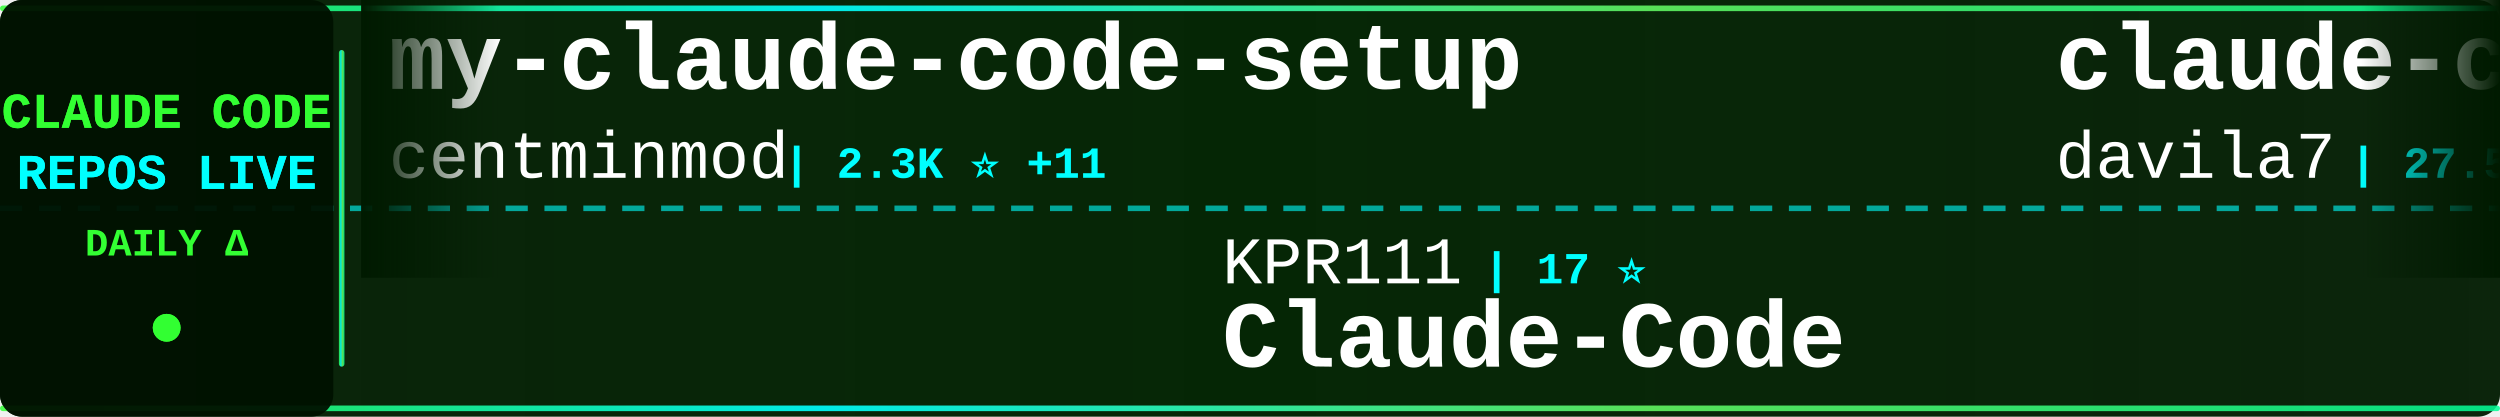
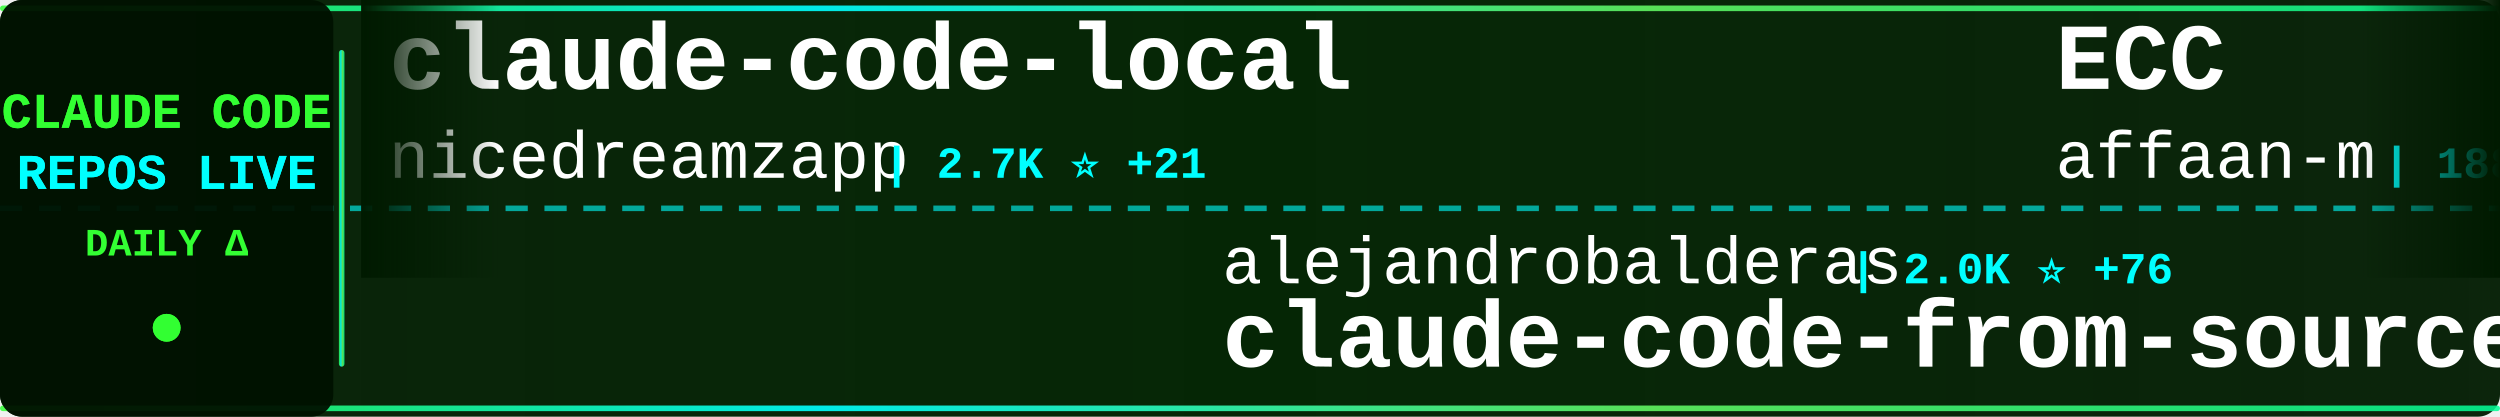
<svg xmlns="http://www.w3.org/2000/svg" width="900" height="150">
  <defs>
    <linearGradient id="tickerBg" x1="0%" y1="0%" x2="100%" y2="0%">
      <stop offset="0%" style="stop-color:#001a00;stop-opacity:0.95" />
      <stop offset="50%" style="stop-color:#002200;stop-opacity:0.98" />
      <stop offset="100%" style="stop-color:#001a00;stop-opacity:0.95" />
    </linearGradient>
    <linearGradient id="borderGrad" x1="0%" y1="0%" x2="100%" y2="0%">
      <stop offset="0%" style="stop-color:#33ff33;stop-opacity:0.85">
        <animate attributeName="stop-opacity" values="0.85;1;0.85" dur="2s" repeatCount="indefinite" />
      </stop>
      <stop offset="33%" style="stop-color:#00ffff;stop-opacity:0.9">
        <animate attributeName="stop-opacity" values="0.9;1;0.9" dur="2.2s" repeatCount="indefinite" />
      </stop>
      <stop offset="66%" style="stop-color:#66ff66;stop-opacity:0.85">
        <animate attributeName="stop-opacity" values="0.85;1;0.85" dur="1.8s" repeatCount="indefinite" />
      </stop>
      <stop offset="100%" style="stop-color:#00ff99;stop-opacity:0.85">
        <animate attributeName="stop-opacity" values="0.85;1;0.85" dur="2s" repeatCount="indefinite" />
      </stop>
    </linearGradient>
    <filter id="textGlow">
      <feGaussianBlur stdDeviation="0.1" result="coloredBlur" />
      <feMerge>
        <feMergeNode in="coloredBlur" />
        <feMergeNode in="SourceGraphic" />
      </feMerge>
    </filter>
    <filter id="metricGlow">
      <feGaussianBlur stdDeviation="0.2" result="coloredBlur" />
      <feMerge>
        <feMergeNode in="coloredBlur" />
        <feMergeNode in="SourceGraphic" />
      </feMerge>
    </filter>
    <linearGradient id="leftFade" x1="0%" y1="0%" x2="100%" y2="0%">
      <stop offset="0%" style="stop-color:#001a00;stop-opacity:1" />
      <stop offset="100%" style="stop-color:#001a00;stop-opacity:0" />
    </linearGradient>
    <linearGradient id="rightFade" x1="0%" y1="0%" x2="100%" y2="0%">
      <stop offset="0%" style="stop-color:#001a00;stop-opacity:0" />
      <stop offset="100%" style="stop-color:#001a00;stop-opacity:1" />
    </linearGradient>
  </defs>
  <rect width="900" height="150" fill="url(#tickerBg)" rx="8" />
  <rect x="0" y="2" width="900" height="2" fill="url(#borderGrad)" rx="1" />
  <rect x="0" y="146" width="900" height="2" fill="url(#borderGrad)" rx="1" />
  <line x1="0" y1="75" x2="900" y2="75" stroke="#00ffff" stroke-width="2" stroke-dasharray="8 6" opacity="0.6" />
  <rect x="0" y="0" width="120" height="150" fill="#001100" opacity="0.95" rx="8" />
  <text x="60" y="46" font-family="'Courier New', monospace" font-size="18" font-weight="bold" fill="#33ff33" text-anchor="middle" filter="url(#textGlow)">
    CLAUDE CODE
  </text>
  <text x="60" y="68" font-family="'Courier New', monospace" font-size="18" font-weight="bold" fill="#00ffff" text-anchor="middle" filter="url(#textGlow)">
    REPOS LIVE
  </text>
  <text x="60" y="92" font-family="'Courier New', monospace" font-size="14" font-weight="bold" fill="#33ff33" text-anchor="middle">
    DAILY Δ
  </text>
  <circle cx="60" cy="118" r="5" fill="#33ff33" filter="url(#metricGlow)">
    <animate attributeName="r" values="4;6;4" dur="1.5s" repeatCount="indefinite" />
    <animate attributeName="opacity" values="0.6;1;0.6" dur="1.5s" repeatCount="indefinite" />
  </circle>
  <rect x="122" y="18" width="2" height="114" fill="url(#borderGrad)" rx="1" />
  <clipPath id="tickerClip">
    <rect x="130" y="0" width="770" height="150" />
  </clipPath>
  <g clip-path="url(#tickerClip)">
    <g id="tickerItems">
      <animateTransform attributeName="transform" attributeType="XML" type="translate" from="0 0" to="-3000 0" dur="54s" repeatCount="indefinite" />
      <g transform="translate(0, 0)">
-         <text x="140" y="32" font-family="'Courier New', monospace" font-size="34" font-weight="bold" fill="#ffffff">my-claude-code-setup</text>
-         <text x="140" y="64" font-family="'Courier New', monospace" font-size="24" font-weight="normal" fill="#ffffff" opacity="1.0">centminmod</text>
-         <text x="282" y="64" font-family="'Courier New', monospace" font-size="16" font-weight="bold" fill="#00ffff"> | 2.3K ⭐ +11</text>
+         <text x="140" y="32" font-family="'Courier New', monospace" font-size="34" font-weight="bold" fill="#ffffff">claude-code-local</text>
+         <text x="140" y="64" font-family="'Courier New', monospace" font-size="24" font-weight="normal" fill="#ffffff" opacity="1.0">nicedreamzapp</text>
+         <text x="318" y="64" font-family="'Courier New', monospace" font-size="16" font-weight="bold" fill="#00ffff"> | 2.7K ⭐ +21</text>
      </g>
      <g transform="translate(300, 0)">
-         <text x="140" y="102" font-family="'Courier New', monospace" font-size="24" font-weight="normal" fill="#ffffff" opacity="1.0">KPR111</text>
-         <text x="234" y="102" font-family="'Courier New', monospace" font-size="16" font-weight="bold" fill="#00ffff"> | 17 ⭐</text>
+         <text x="140" y="102" font-family="'Courier New', monospace" font-size="24" font-weight="normal" fill="#ffffff" opacity="1.0">alejandrobalderas</text>
+         <text x="366" y="102" font-family="'Courier New', monospace" font-size="16" font-weight="bold" fill="#00ffff"> | 2.0K ⭐ +76</text>
+         <text x="140" y="132" font-family="'Courier New', monospace" font-size="34" font-weight="bold" fill="#ffffff">claude-code-from-source</text>
+       </g>
+       <g transform="translate(600, 0)">
+         <text x="140" y="32" font-family="'Courier New', monospace" font-size="34" font-weight="bold" fill="#ffffff">ECC</text>
+         <text x="140" y="64" font-family="'Courier New', monospace" font-size="24" font-weight="normal" fill="#ffffff" opacity="1.0">affaan-m</text>
+         <text x="258" y="64" font-family="'Courier New', monospace" font-size="16" font-weight="bold" fill="#00ffff"> | 188.1K ⭐ +508</text>
+       </g>
+       <g transform="translate(900, 0)">
+         <text x="140" y="102" font-family="'Courier New', monospace" font-size="24" font-weight="normal" fill="#ffffff" opacity="1.0">Windy3f3f3f3f</text>
+         <text x="318" y="102" font-family="'Courier New', monospace" font-size="16" font-weight="bold" fill="#00ffff"> | 1.2K ⭐ +5</text>
+         <text x="140" y="132" font-family="'Courier New', monospace" font-size="34" font-weight="bold" fill="#ffffff">claude-code-from-scratch</text>
+       </g>
+       <g transform="translate(1200, 0)">
+         <text x="140" y="32" font-family="'Courier New', monospace" font-size="34" font-weight="bold" fill="#ffffff">edmunds-claude-code</text>
+         <text x="140" y="64" font-family="'Courier New', monospace" font-size="24" font-weight="normal" fill="#ffffff" opacity="1.0">edmund-io</text>
+         <text x="270" y="64" font-family="'Courier New', monospace" font-size="16" font-weight="bold" fill="#00ffff"> | 1.4K ⭐ +2</text>
+       </g>
+       <g transform="translate(1500, 0)">
+         <text x="140" y="102" font-family="'Courier New', monospace" font-size="24" font-weight="normal" fill="#ffffff" opacity="1.0">ding113</text>
+         <text x="246" y="102" font-family="'Courier New', monospace" font-size="16" font-weight="bold" fill="#00ffff"> | 2.9K ⭐ +5</text>
+         <text x="140" y="132" font-family="'Courier New', monospace" font-size="34" font-weight="bold" fill="#ffffff">claude-code-hub</text>
+       </g>
+       <g transform="translate(1800, 0)">
+         <text x="140" y="32" font-family="'Courier New', monospace" font-size="34" font-weight="bold" fill="#ffffff">claude-code-cheat-sheet</text>
+         <text x="140" y="64" font-family="'Courier New', monospace" font-size="24" font-weight="normal" fill="#ffffff" opacity="1.0">Njengah</text>
+         <text x="246" y="64" font-family="'Courier New', monospace" font-size="16" font-weight="bold" fill="#00ffff"> | 1.7K ⭐ +2</text>
+       </g>
+       <g transform="translate(2100, 0)">
+         <text x="140" y="102" font-family="'Courier New', monospace" font-size="24" font-weight="normal" fill="#ffffff" opacity="1.0">huangserva</text>
+         <text x="282" y="102" font-family="'Courier New', monospace" font-size="16" font-weight="bold" fill="#00ffff"> | 588 ⭐</text>
+         <text x="140" y="132" font-family="'Courier New', monospace" font-size="34" font-weight="bold" fill="#ffffff">claude-code-cli</text>
+       </g>
+       <g transform="translate(2400, 0)">
+         <text x="140" y="32" font-family="'Courier New', monospace" font-size="34" font-weight="bold" fill="#ffffff">claude-code-source-build</text>
+         <text x="140" y="64" font-family="'Courier New', monospace" font-size="24" font-weight="normal" fill="#ffffff" opacity="1.0">andrew-kramer-inno</text>
+         <text x="378" y="64" font-family="'Courier New', monospace" font-size="16" font-weight="bold" fill="#00ffff"> | 589 ⭐</text>
+       </g>
+       <g transform="translate(2700, 0)">
+         <text x="140" y="102" font-family="'Courier New', monospace" font-size="24" font-weight="normal" fill="#ffffff" opacity="1.0">pengchengneo</text>
+         <text x="306" y="102" font-family="'Courier New', monospace" font-size="16" font-weight="bold" fill="#00ffff"> | 1.4K ⭐ +6</text>
        <text x="140" y="132" font-family="'Courier New', monospace" font-size="34" font-weight="bold" fill="#ffffff">Claude-Code</text>
      </g>
-       <g transform="translate(600, 0)">
-         <text x="140" y="32" font-family="'Courier New', monospace" font-size="34" font-weight="bold" fill="#ffffff">claude-code-templates</text>
-         <text x="140" y="64" font-family="'Courier New', monospace" font-size="24" font-weight="normal" fill="#ffffff" opacity="1.0">davila7</text>
-         <text x="246" y="64" font-family="'Courier New', monospace" font-size="16" font-weight="bold" fill="#00ffff"> | 27.5K ⭐ +38</text>
-       </g>
-       <g transform="translate(900, 0)">
-         <text x="140" y="102" font-family="'Courier New', monospace" font-size="24" font-weight="normal" fill="#ffffff" opacity="1.0">anthropics</text>
-         <text x="282" y="102" font-family="'Courier New', monospace" font-size="16" font-weight="bold" fill="#00ffff"> | 7.7K ⭐ +24</text>
-         <text x="140" y="132" font-family="'Courier New', monospace" font-size="34" font-weight="bold" fill="#ffffff">claude-code-action</text>
-       </g>
-       <g transform="translate(1200, 0)">
-         <text x="140" y="32" font-family="'Courier New', monospace" font-size="34" font-weight="bold" fill="#ffffff">claude-code-showcase</text>
-         <text x="140" y="64" font-family="'Courier New', monospace" font-size="24" font-weight="normal" fill="#ffffff" opacity="1.0">ChrisWiles</text>
-         <text x="282" y="64" font-family="'Courier New', monospace" font-size="16" font-weight="bold" fill="#00ffff"> | 5.9K ⭐ +6</text>
-       </g>
-       <g transform="translate(1500, 0)">
-         <text x="140" y="102" font-family="'Courier New', monospace" font-size="24" font-weight="normal" fill="#ffffff" opacity="1.0">ChinaSiro</text>
-         <text x="270" y="102" font-family="'Courier New', monospace" font-size="16" font-weight="bold" fill="#00ffff"> | 9.2K ⭐ +12</text>
-         <text x="140" y="132" font-family="'Courier New', monospace" font-size="34" font-weight="bold" fill="#ffffff">claude-code-sourcemap</text>
-       </g>
-       <g transform="translate(1800, 0)">
-         <text x="140" y="32" font-family="'Courier New', monospace" font-size="34" font-weight="bold" fill="#ffffff">claude-code-base-action</text>
-         <text x="140" y="64" font-family="'Courier New', monospace" font-size="24" font-weight="normal" fill="#ffffff" opacity="1.0">anthropics</text>
-         <text x="282" y="64" font-family="'Courier New', monospace" font-size="16" font-weight="bold" fill="#00ffff"> | 842 ⭐ +1</text>
-       </g>
-       <g transform="translate(2100, 0)">
-         <text x="140" y="102" font-family="'Courier New', monospace" font-size="24" font-weight="normal" fill="#ffffff" opacity="1.0">Alishahryar1</text>
-         <text x="306" y="102" font-family="'Courier New', monospace" font-size="16" font-weight="bold" fill="#00ffff"> | 27.3K ⭐ +456</text>
-         <text x="140" y="132" font-family="'Courier New', monospace" font-size="34" font-weight="bold" fill="#ffffff">free-claude-code</text>
-       </g>
-       <g transform="translate(2400, 0)">
-         <text x="140" y="32" font-family="'Courier New', monospace" font-size="34" font-weight="bold" fill="#ffffff">Claude-Code-Game-Studios</text>
-         <text x="140" y="64" font-family="'Courier New', monospace" font-size="24" font-weight="normal" fill="#ffffff" opacity="1.0">Donchitos</text>
-         <text x="270" y="64" font-family="'Courier New', monospace" font-size="16" font-weight="bold" fill="#00ffff"> | 19.5K ⭐ +103</text>
-       </g>
-       <g transform="translate(2700, 0)">
-         <text x="140" y="102" font-family="'Courier New', monospace" font-size="24" font-weight="normal" fill="#ffffff" opacity="1.0">farion1231</text>
-         <text x="282" y="102" font-family="'Courier New', monospace" font-size="16" font-weight="bold" fill="#00ffff"> | 77.2K ⭐ +893</text>
-         <text x="140" y="132" font-family="'Courier New', monospace" font-size="34" font-weight="bold" fill="#ffffff">cc-switch</text>
-       </g>
      <g transform="translate(3000, 0)">
-         <text x="140" y="32" font-family="'Courier New', monospace" font-size="34" font-weight="bold" fill="#ffffff">my-claude-code-setup</text>
-         <text x="140" y="64" font-family="'Courier New', monospace" font-size="24" font-weight="normal" fill="#ffffff" opacity="1.0">centminmod</text>
-         <text x="282" y="64" font-family="'Courier New', monospace" font-size="16" font-weight="bold" fill="#00ffff"> | 2.3K ⭐ +11</text>
+         <text x="140" y="32" font-family="'Courier New', monospace" font-size="34" font-weight="bold" fill="#ffffff">claude-code-local</text>
+         <text x="140" y="64" font-family="'Courier New', monospace" font-size="24" font-weight="normal" fill="#ffffff" opacity="1.0">nicedreamzapp</text>
+         <text x="318" y="64" font-family="'Courier New', monospace" font-size="16" font-weight="bold" fill="#00ffff"> | 2.7K ⭐ +21</text>
      </g>
      <g transform="translate(3300, 0)">
-         <text x="140" y="102" font-family="'Courier New', monospace" font-size="24" font-weight="normal" fill="#ffffff" opacity="1.0">KPR111</text>
-         <text x="234" y="102" font-family="'Courier New', monospace" font-size="16" font-weight="bold" fill="#00ffff"> | 17 ⭐</text>
-         <text x="140" y="132" font-family="'Courier New', monospace" font-size="34" font-weight="bold" fill="#ffffff">Claude-Code</text>
+         <text x="140" y="102" font-family="'Courier New', monospace" font-size="24" font-weight="normal" fill="#ffffff" opacity="1.0">alejandrobalderas</text>
+         <text x="366" y="102" font-family="'Courier New', monospace" font-size="16" font-weight="bold" fill="#00ffff"> | 2.0K ⭐ +76</text>
+         <text x="140" y="132" font-family="'Courier New', monospace" font-size="34" font-weight="bold" fill="#ffffff">claude-code-from-source</text>
      </g>
      <g transform="translate(3600, 0)">
-         <text x="140" y="32" font-family="'Courier New', monospace" font-size="34" font-weight="bold" fill="#ffffff">claude-code-templates</text>
-         <text x="140" y="64" font-family="'Courier New', monospace" font-size="24" font-weight="normal" fill="#ffffff" opacity="1.0">davila7</text>
-         <text x="246" y="64" font-family="'Courier New', monospace" font-size="16" font-weight="bold" fill="#00ffff"> | 27.5K ⭐ +38</text>
+         <text x="140" y="32" font-family="'Courier New', monospace" font-size="34" font-weight="bold" fill="#ffffff">ECC</text>
+         <text x="140" y="64" font-family="'Courier New', monospace" font-size="24" font-weight="normal" fill="#ffffff" opacity="1.0">affaan-m</text>
+         <text x="258" y="64" font-family="'Courier New', monospace" font-size="16" font-weight="bold" fill="#00ffff"> | 188.1K ⭐ +508</text>
      </g>
      <g transform="translate(3900, 0)">
-         <text x="140" y="102" font-family="'Courier New', monospace" font-size="24" font-weight="normal" fill="#ffffff" opacity="1.0">anthropics</text>
-         <text x="282" y="102" font-family="'Courier New', monospace" font-size="16" font-weight="bold" fill="#00ffff"> | 7.7K ⭐ +24</text>
-         <text x="140" y="132" font-family="'Courier New', monospace" font-size="34" font-weight="bold" fill="#ffffff">claude-code-action</text>
+         <text x="140" y="102" font-family="'Courier New', monospace" font-size="24" font-weight="normal" fill="#ffffff" opacity="1.0">Windy3f3f3f3f</text>
+         <text x="318" y="102" font-family="'Courier New', monospace" font-size="16" font-weight="bold" fill="#00ffff"> | 1.2K ⭐ +5</text>
+         <text x="140" y="132" font-family="'Courier New', monospace" font-size="34" font-weight="bold" fill="#ffffff">claude-code-from-scratch</text>
      </g>
    </g>
  </g>
  <rect x="130" y="0" width="50" height="100" fill="url(#leftFade)" />
  <rect x="850" y="0" width="50" height="100" fill="url(#rightFade)" />
</svg>
